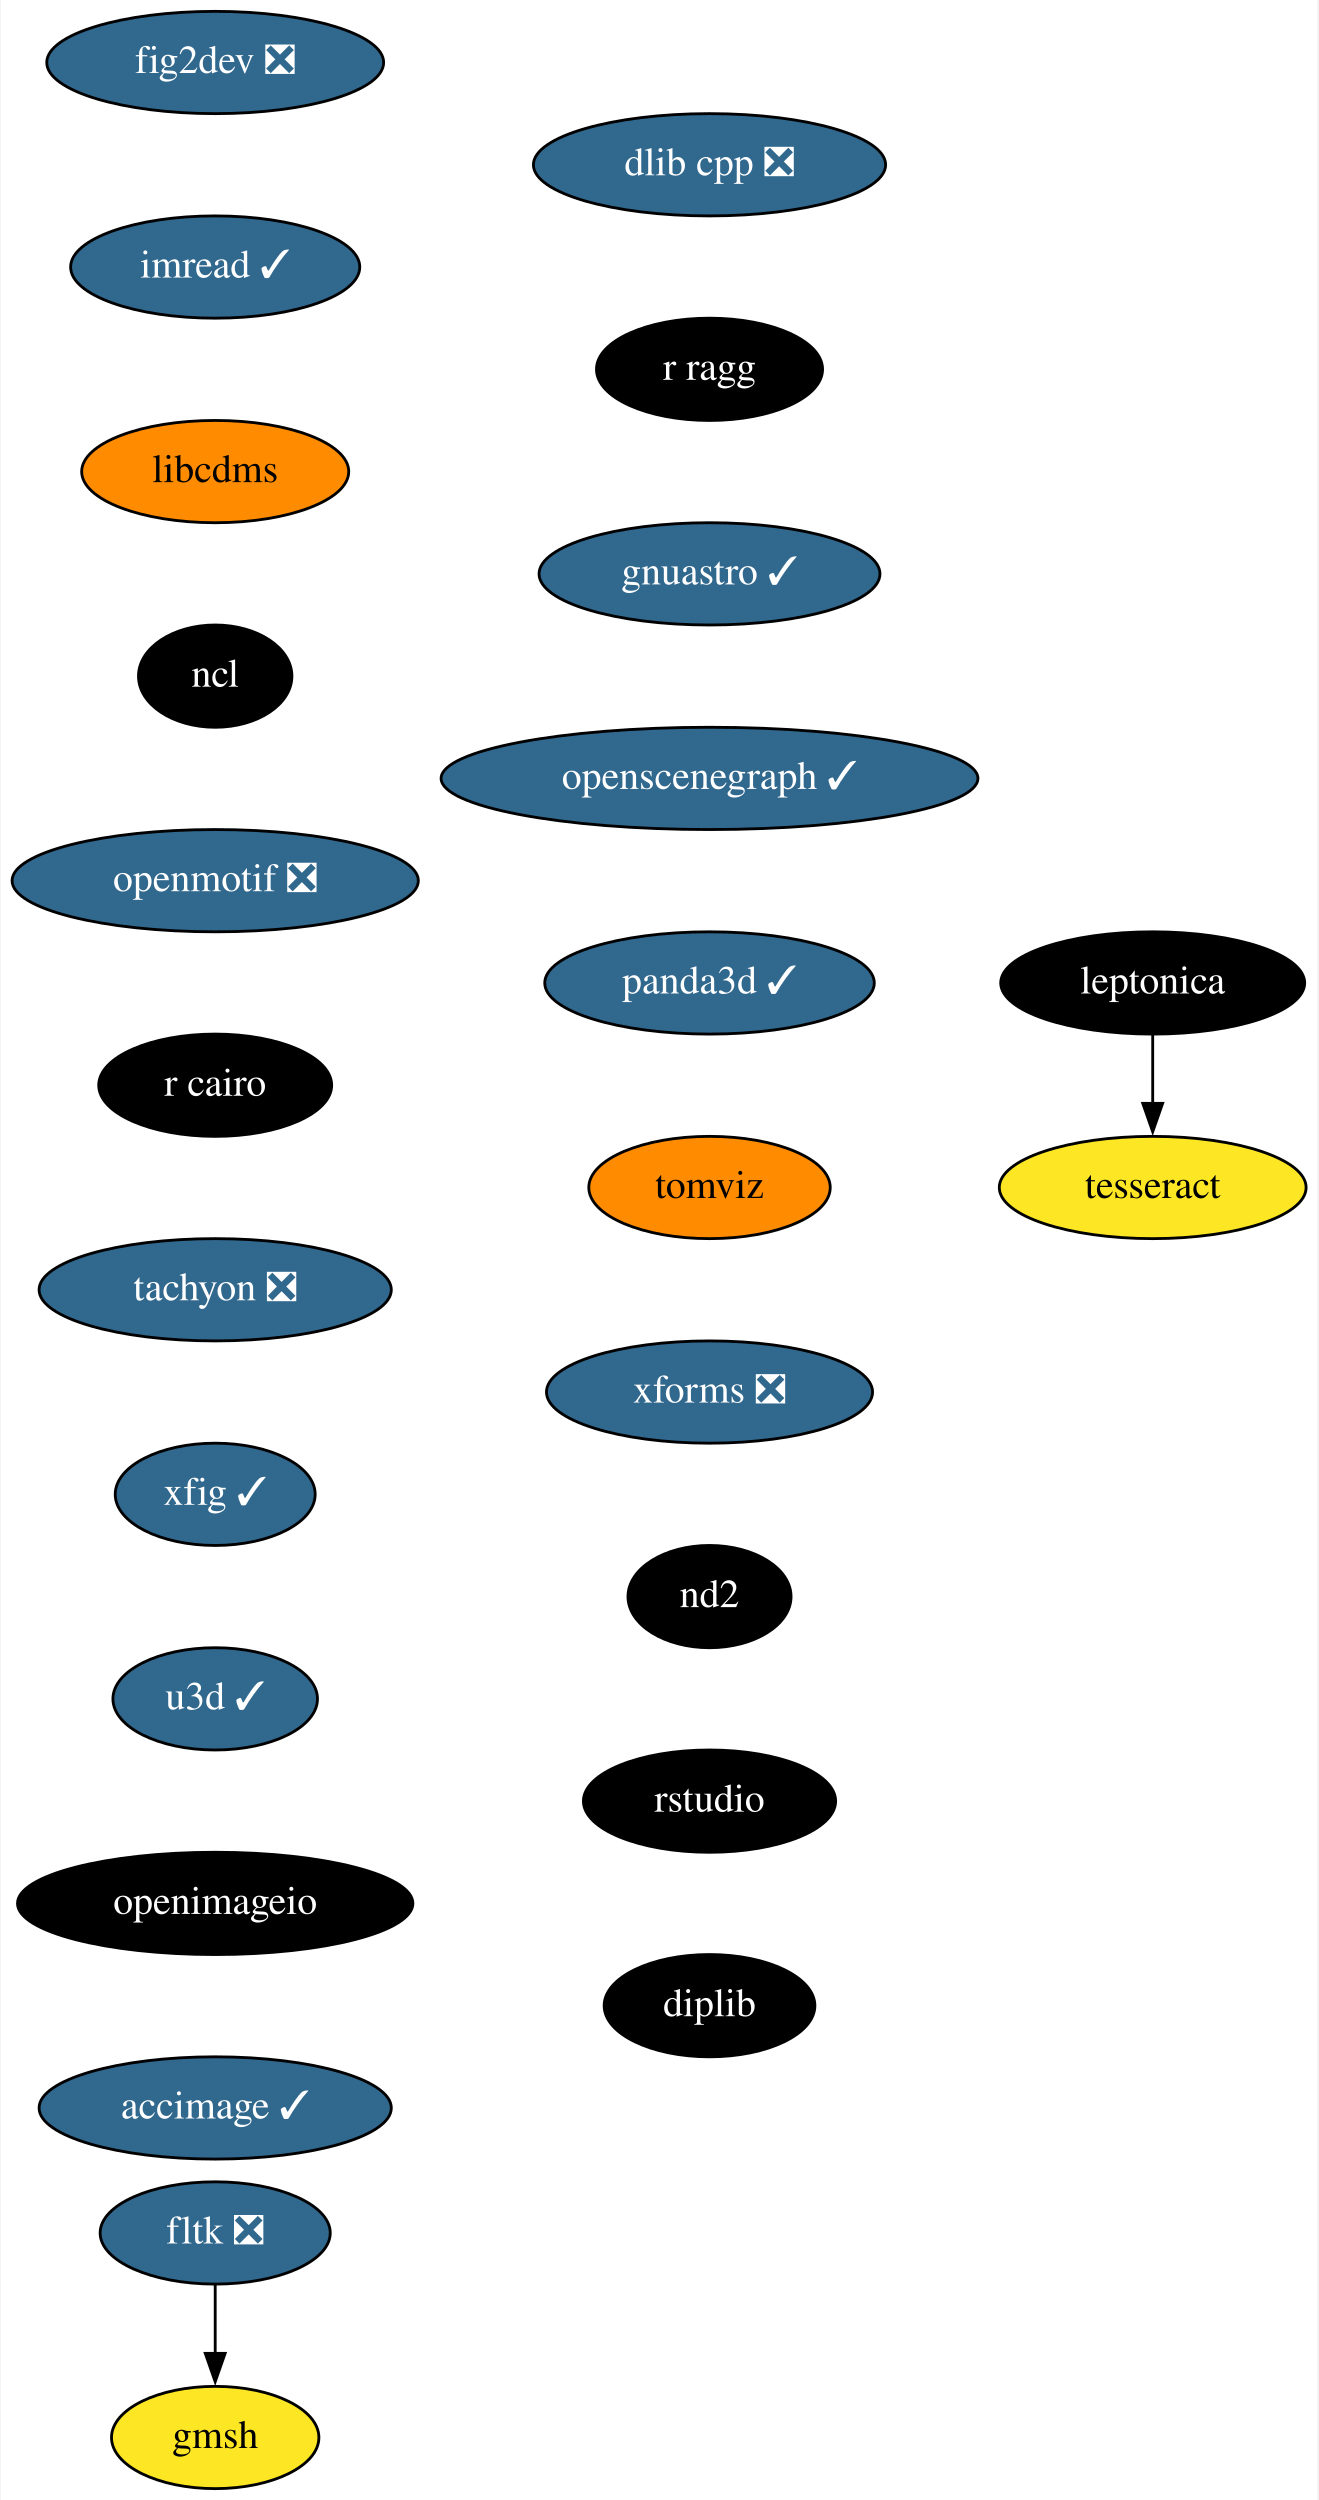
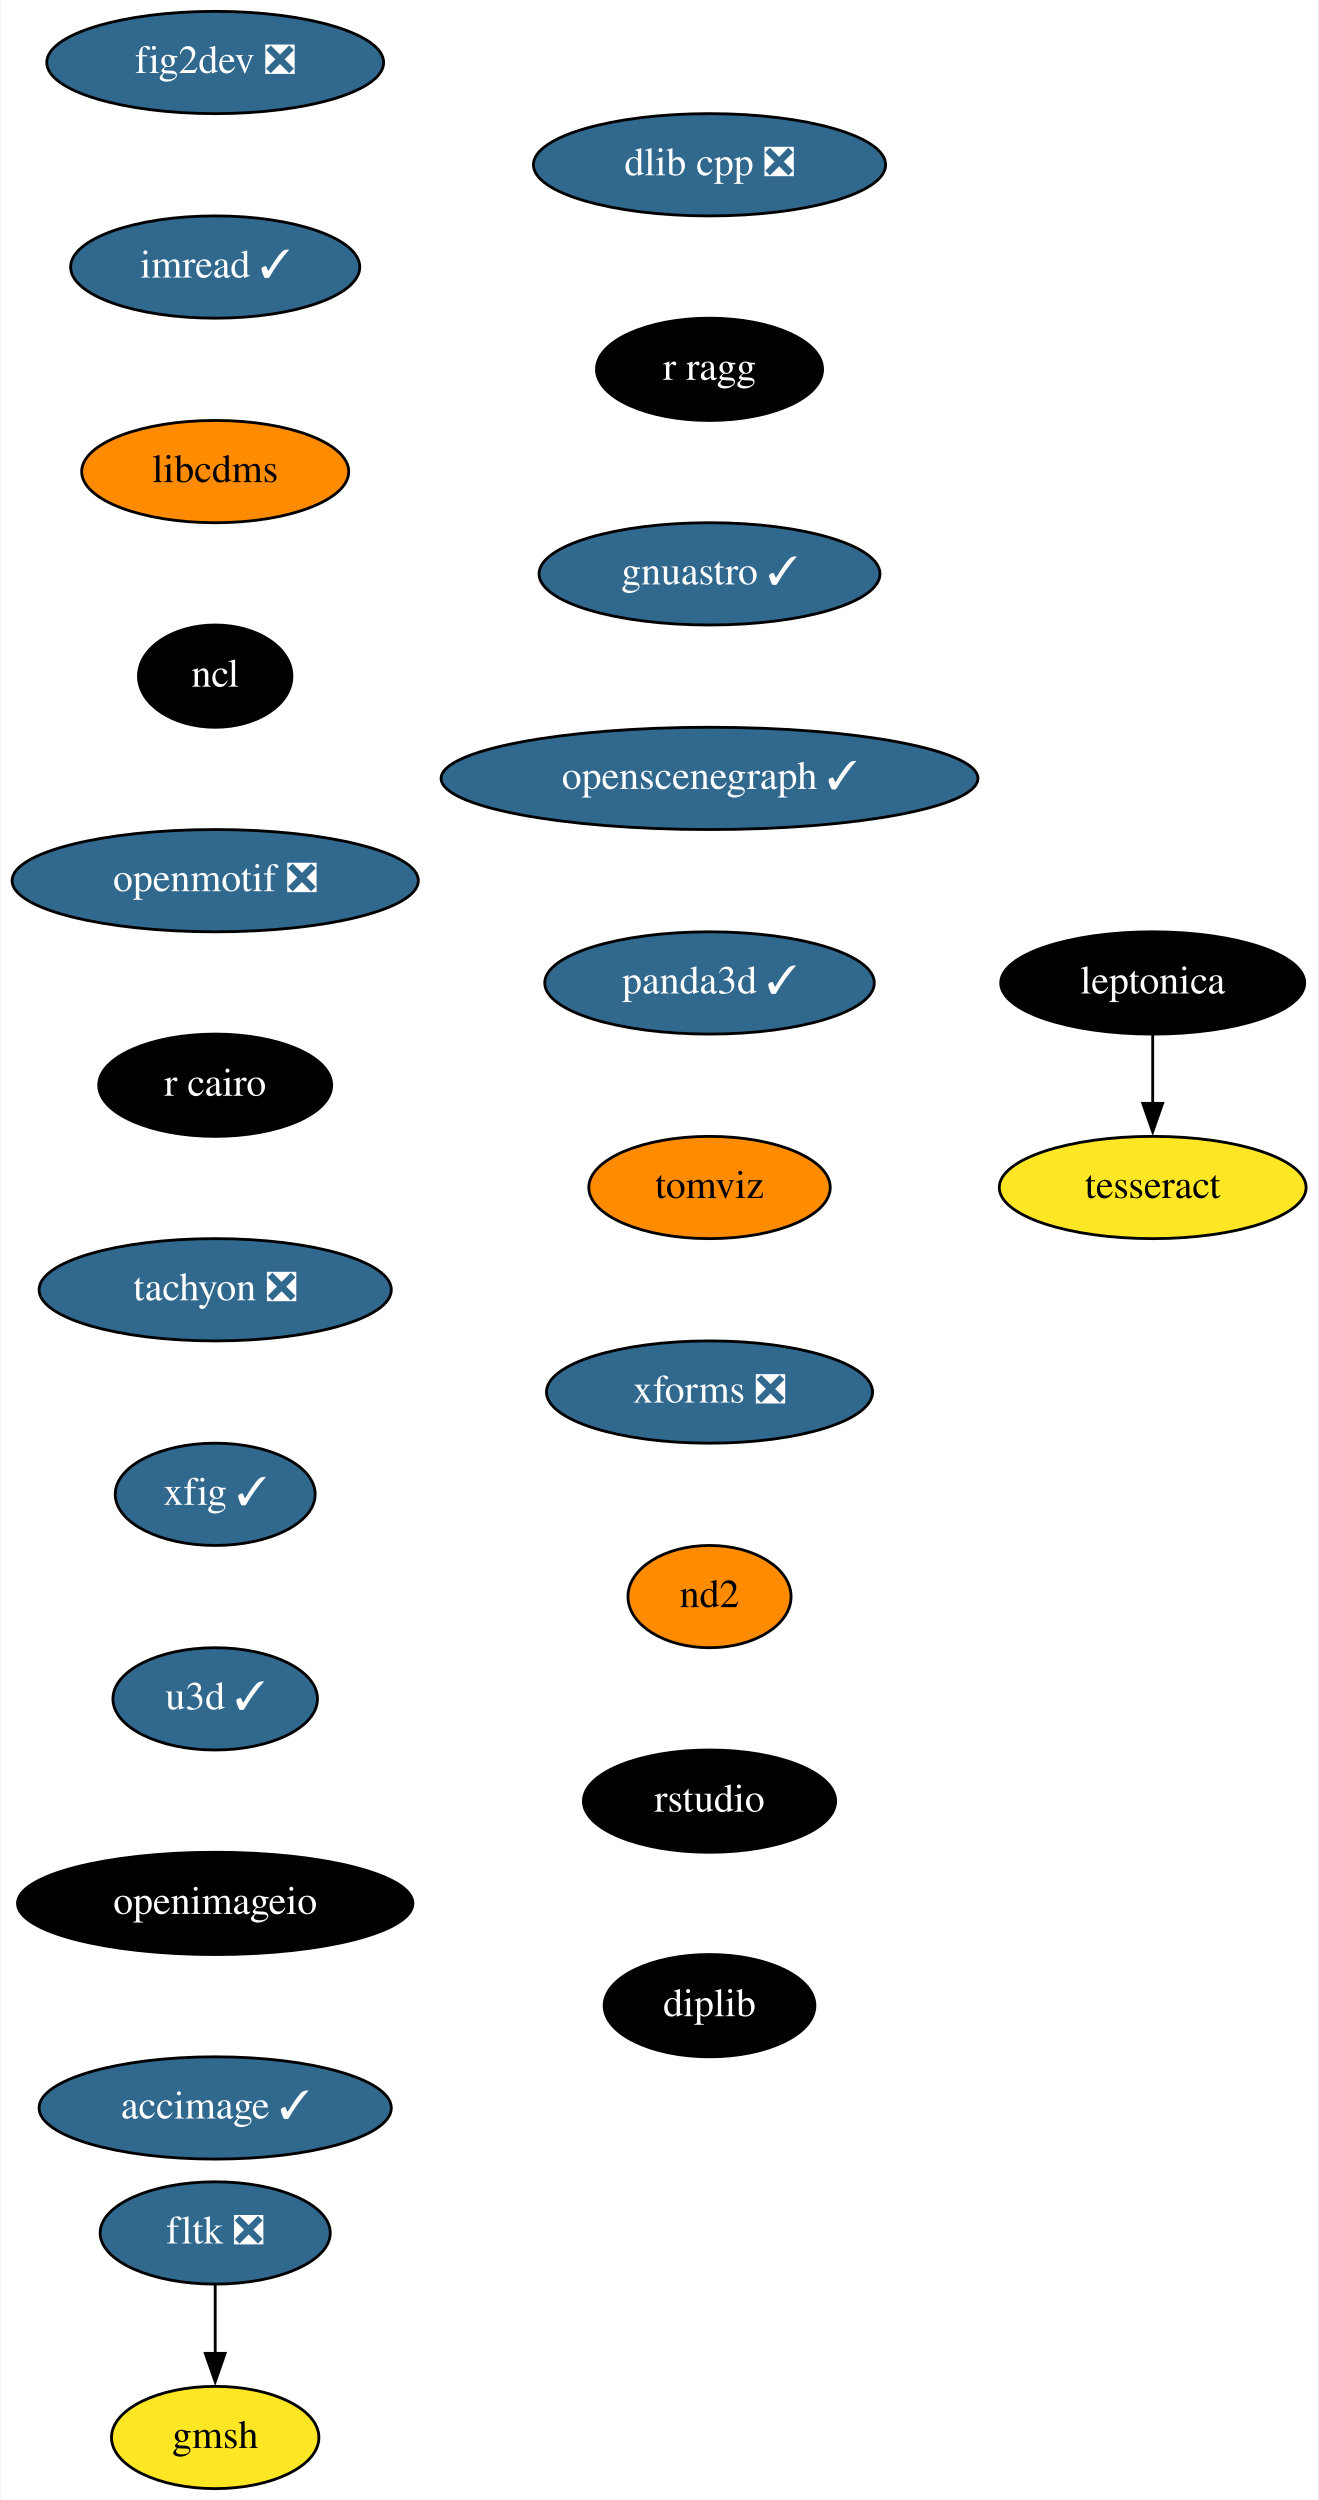
<svg xmlns="http://www.w3.org/2000/svg" xmlns:xlink="http://www.w3.org/1999/xlink" width="464pt" height="880pt" viewBox="0.00 0.00 463.50 880.00">
  <g id="graph0" class="graph" transform="scale(1 1) rotate(0) translate(4 876)">
    <polygon fill="white" stroke="none" points="-4,4 -4,-876 459.5,-876 459.5,4 -4,4" />
    <g id="node1" class="node">
      <g id="a_node1">
        <a xlink:href="https://github.com/conda-forge/fig2dev-feedstock/pull/8" xlink:title="fig2dev ❎">
          <ellipse fill="#31688e" stroke="black" cx="71.5" cy="-854" rx="59.29" ry="18" />
          <text text-anchor="middle" x="71.5" y="-850.3" font-family="Times,serif" font-size="14.00" fill="white">fig2dev ❎</text>
        </a>
      </g>
    </g>
    <g id="node2" class="node">
      <g id="a_node2">
        <a xlink:href="https://github.com/conda-forge/imread-feedstock/pull/26" xlink:title="imread ✓">
          <ellipse fill="#31688e" stroke="black" cx="71.5" cy="-782" rx="50.89" ry="18" />
          <text text-anchor="middle" x="71.5" y="-778.3" font-family="Times,serif" font-size="14.00" fill="white">imread ✓</text>
        </a>
      </g>
    </g>
    <g id="node3" class="node">
      <g id="a_node3">
        <a xlink:href="https://github.com/conda-forge/libcdms-feedstock" xlink:title="libcdms">
          <ellipse fill="#ff8c00" stroke="black" cx="71.5" cy="-710" rx="47" ry="18" />
          <text text-anchor="middle" x="71.5" y="-706.3" font-family="Times,serif" font-size="14.00">libcdms</text>
        </a>
      </g>
    </g>
    <g id="node4" class="node">
      <g id="a_node4">
        <a xlink:href="https://github.com/conda-forge/ncl-feedstock" xlink:title="ncl">
          <ellipse fill="#000000" stroke="black" cx="71.5" cy="-638" rx="27" ry="18" />
          <text text-anchor="middle" x="71.5" y="-634.3" font-family="Times,serif" font-size="14.00" fill="white">ncl</text>
        </a>
      </g>
    </g>
    <g id="node5" class="node">
      <g id="a_node5">
        <a xlink:href="https://github.com/conda-forge/openmotif-feedstock/pull/12" xlink:title="openmotif ❎">
          <ellipse fill="#31688e" stroke="black" cx="71.5" cy="-566" rx="71.5" ry="18" />
          <text text-anchor="middle" x="71.5" y="-562.3" font-family="Times,serif" font-size="14.00" fill="white">openmotif ❎</text>
        </a>
      </g>
    </g>
    <g id="node6" class="node">
      <g id="a_node6">
        <a xlink:href="https://github.com/conda-forge/r-cairo-feedstock" xlink:title="r cairo">
          <ellipse fill="#000000" stroke="black" cx="71.5" cy="-494" rx="41" ry="18" />
          <text text-anchor="middle" x="71.5" y="-490.3" font-family="Times,serif" font-size="14.00" fill="white">r cairo</text>
        </a>
      </g>
    </g>
    <g id="node7" class="node">
      <g id="a_node7">
        <a xlink:href="https://github.com/conda-forge/tachyon-feedstock/pull/5" xlink:title="tachyon ❎">
          <ellipse fill="#31688e" stroke="black" cx="71.5" cy="-422" rx="61.99" ry="18" />
          <text text-anchor="middle" x="71.5" y="-418.3" font-family="Times,serif" font-size="14.00" fill="white">tachyon ❎</text>
        </a>
      </g>
    </g>
    <g id="node8" class="node">
      <g id="a_node8">
        <a xlink:href="https://github.com/conda-forge/xfig-feedstock/pull/6" xlink:title="xfig ✓">
          <ellipse fill="#31688e" stroke="black" cx="71.5" cy="-350" rx="35.19" ry="18" />
          <text text-anchor="middle" x="71.5" y="-346.3" font-family="Times,serif" font-size="14.00" fill="white">xfig ✓</text>
        </a>
      </g>
    </g>
    <g id="node9" class="node">
      <g id="a_node9">
        <a xlink:href="https://github.com/conda-forge/u3d-feedstock/pull/24" xlink:title="u3d ✓">
          <ellipse fill="#31688e" stroke="black" cx="71.5" cy="-278" rx="36" ry="18" />
          <text text-anchor="middle" x="71.5" y="-274.3" font-family="Times,serif" font-size="14.00" fill="white">u3d ✓</text>
        </a>
      </g>
    </g>
    <g id="node10" class="node">
      <g id="a_node10">
        <a xlink:href="https://github.com/conda-forge/openimageio-feedstock" xlink:title="openimageio">
          <ellipse fill="#000000" stroke="black" cx="71.5" cy="-206" rx="69.59" ry="18" />
          <text text-anchor="middle" x="71.5" y="-202.3" font-family="Times,serif" font-size="14.00" fill="white">openimageio</text>
        </a>
      </g>
    </g>
    <g id="node15" class="node">
      <g id="a_node15">
        <a xlink:href="https://github.com/conda-forge/accimage-feedstock/pull/12" xlink:title="accimage ✓">
          <ellipse fill="#31688e" stroke="black" cx="71.5" cy="-134" rx="61.99" ry="18" />
          <text text-anchor="middle" x="71.5" y="-130.3" font-family="Times,serif" font-size="14.00" fill="white">accimage ✓</text>
        </a>
      </g>
    </g>
    <g id="node11" class="node">
      <g id="a_node11">
        <a xlink:href="https://github.com/conda-forge/leptonica-feedstock" xlink:title="leptonica">
          <ellipse fill="#000000" stroke="black" cx="401.5" cy="-530" rx="53.5" ry="18" />
          <text text-anchor="middle" x="401.5" y="-526.3" font-family="Times,serif" font-size="14.00" fill="white">leptonica</text>
        </a>
      </g>
    </g>
    <g id="node12" class="node">
      <g id="a_node12">
        <a xlink:href="https://github.com/conda-forge/tesseract-feedstock" xlink:title="tesseract">
          <ellipse fill="#fde725" stroke="black" cx="401.5" cy="-458" rx="54" ry="18" />
          <text text-anchor="middle" x="401.5" y="-454.3" font-family="Times,serif" font-size="14.00">tesseract</text>
        </a>
      </g>
    </g>
    <g id="edge10" class="edge">
      <path fill="none" stroke="black" d="M401.5,-511.7C401.5,-504.41 401.5,-495.73 401.5,-487.54" />
      <polygon fill="black" stroke="black" points="405,-487.62 401.5,-477.62 398,-487.62 405,-487.62" />
    </g>
    <g id="node13" class="node">
      <g id="a_node13">
        <a xlink:href="https://github.com/conda-forge/fltk-feedstock/pull/16" xlink:title="fltk ❎">
          <ellipse fill="#31688e" stroke="black" cx="71.5" cy="-90" rx="40.5" ry="18" />
          <text text-anchor="middle" x="71.5" y="-86.3" font-family="Times,serif" font-size="14.00" fill="white">fltk ❎</text>
        </a>
      </g>
    </g>
    <g id="node14" class="node">
      <g id="a_node14">
        <a xlink:href="https://github.com/conda-forge/gmsh-feedstock" xlink:title="gmsh">
          <ellipse fill="#fde725" stroke="black" cx="71.5" cy="-18" rx="36.5" ry="18" />
          <text text-anchor="middle" x="71.5" y="-14.3" font-family="Times,serif" font-size="14.00">gmsh</text>
        </a>
      </g>
    </g>
    <g id="edge11" class="edge">
      <path fill="none" stroke="black" d="M71.5,-71.7C71.5,-64.41 71.5,-55.73 71.5,-47.54" />
      <polygon fill="black" stroke="black" points="75,-47.62 71.5,-37.62 68,-47.62 75,-47.62" />
    </g>
    <g id="node16" class="node">
      <g id="a_node16">
        <a xlink:href="https://github.com/conda-forge/dlib-cpp-feedstock/pull/19" xlink:title="dlib cpp ❎">
          <ellipse fill="#31688e" stroke="black" cx="245.5" cy="-818" rx="61.99" ry="18" />
          <text text-anchor="middle" x="245.5" y="-814.3" font-family="Times,serif" font-size="14.00" fill="white">dlib cpp ❎</text>
        </a>
      </g>
    </g>
    <g id="node17" class="node">
      <g id="a_node17">
        <a xlink:href="https://github.com/conda-forge/r-ragg-feedstock" xlink:title="r ragg">
          <ellipse fill="#000000" stroke="black" cx="245.5" cy="-746" rx="39.79" ry="18" />
          <text text-anchor="middle" x="245.5" y="-742.3" font-family="Times,serif" font-size="14.00" fill="white">r ragg</text>
        </a>
      </g>
    </g>
    <g id="node18" class="node">
      <g id="a_node18">
        <a xlink:href="https://github.com/conda-forge/gnuastro-feedstock/pull/27" xlink:title="gnuastro ✓">
          <ellipse fill="#31688e" stroke="black" cx="245.5" cy="-674" rx="60" ry="18" />
          <text text-anchor="middle" x="245.5" y="-670.3" font-family="Times,serif" font-size="14.00" fill="white">gnuastro ✓</text>
        </a>
      </g>
    </g>
    <g id="node19" class="node">
      <g id="a_node19">
        <a xlink:href="https://github.com/conda-forge/openscenegraph-feedstock/pull/24" xlink:title="openscenegraph ✓">
          <ellipse fill="#31688e" stroke="black" cx="245.5" cy="-602" rx="94.48" ry="18" />
          <text text-anchor="middle" x="245.5" y="-598.3" font-family="Times,serif" font-size="14.00" fill="white">openscenegraph ✓</text>
        </a>
      </g>
    </g>
    <g id="node20" class="node">
      <g id="a_node20">
        <a xlink:href="https://github.com/conda-forge/panda3d-feedstock/pull/28" xlink:title="panda3d ✓">
          <ellipse fill="#31688e" stroke="black" cx="245.5" cy="-530" rx="58" ry="18" />
          <text text-anchor="middle" x="245.5" y="-526.3" font-family="Times,serif" font-size="14.00" fill="white">panda3d ✓</text>
        </a>
      </g>
    </g>
    <g id="node21" class="node">
      <g id="a_node21">
        <a xlink:href="https://github.com/conda-forge/tomviz-feedstock" xlink:title="tomviz">
          <ellipse fill="#ff8c00" stroke="black" cx="245.5" cy="-458" rx="42.49" ry="18" />
          <text text-anchor="middle" x="245.5" y="-454.3" font-family="Times,serif" font-size="14.00">tomviz</text>
        </a>
      </g>
    </g>
    <g id="node22" class="node">
      <g id="a_node22">
        <a xlink:href="https://github.com/conda-forge/xforms-feedstock/pull/2" xlink:title="xforms ❎">
          <ellipse fill="#31688e" stroke="black" cx="245.5" cy="-386" rx="57.39" ry="18" />
          <text text-anchor="middle" x="245.5" y="-382.3" font-family="Times,serif" font-size="14.00" fill="white">xforms ❎</text>
        </a>
      </g>
    </g>
    <g id="node23" class="node">
      <g id="a_node23">
        <a xlink:href="https://github.com/conda-forge/nd2-feedstock" xlink:title="nd2">
-           <ellipse fill="#000000" stroke="black" cx="245.5" cy="-314" rx="28.7" ry="18" />
-           <text text-anchor="middle" x="245.5" y="-310.3" font-family="Times,serif" font-size="14.00" fill="white">nd2</text>
+           <ellipse fill="#ff8c00" stroke="black" cx="245.5" cy="-314" rx="28.7" ry="18" />
+           <text text-anchor="middle" x="245.5" y="-310.3" font-family="Times,serif" font-size="14.00">nd2</text>
        </a>
      </g>
    </g>
    <g id="node24" class="node">
      <g id="a_node24">
        <a xlink:href="https://github.com/conda-forge/rstudio-feedstock" xlink:title="rstudio">
          <ellipse fill="#000000" stroke="black" cx="245.5" cy="-242" rx="44.39" ry="18" />
          <text text-anchor="middle" x="245.5" y="-238.3" font-family="Times,serif" font-size="14.00" fill="white">rstudio</text>
        </a>
      </g>
    </g>
    <g id="node25" class="node">
      <g id="a_node25">
        <a xlink:href="https://github.com/conda-forge/diplib-feedstock" xlink:title="diplib">
          <ellipse fill="#000000" stroke="black" cx="245.5" cy="-170" rx="37.09" ry="18" />
          <text text-anchor="middle" x="245.5" y="-166.3" font-family="Times,serif" font-size="14.00" fill="white">diplib</text>
        </a>
      </g>
    </g>
  </g>
</svg>
